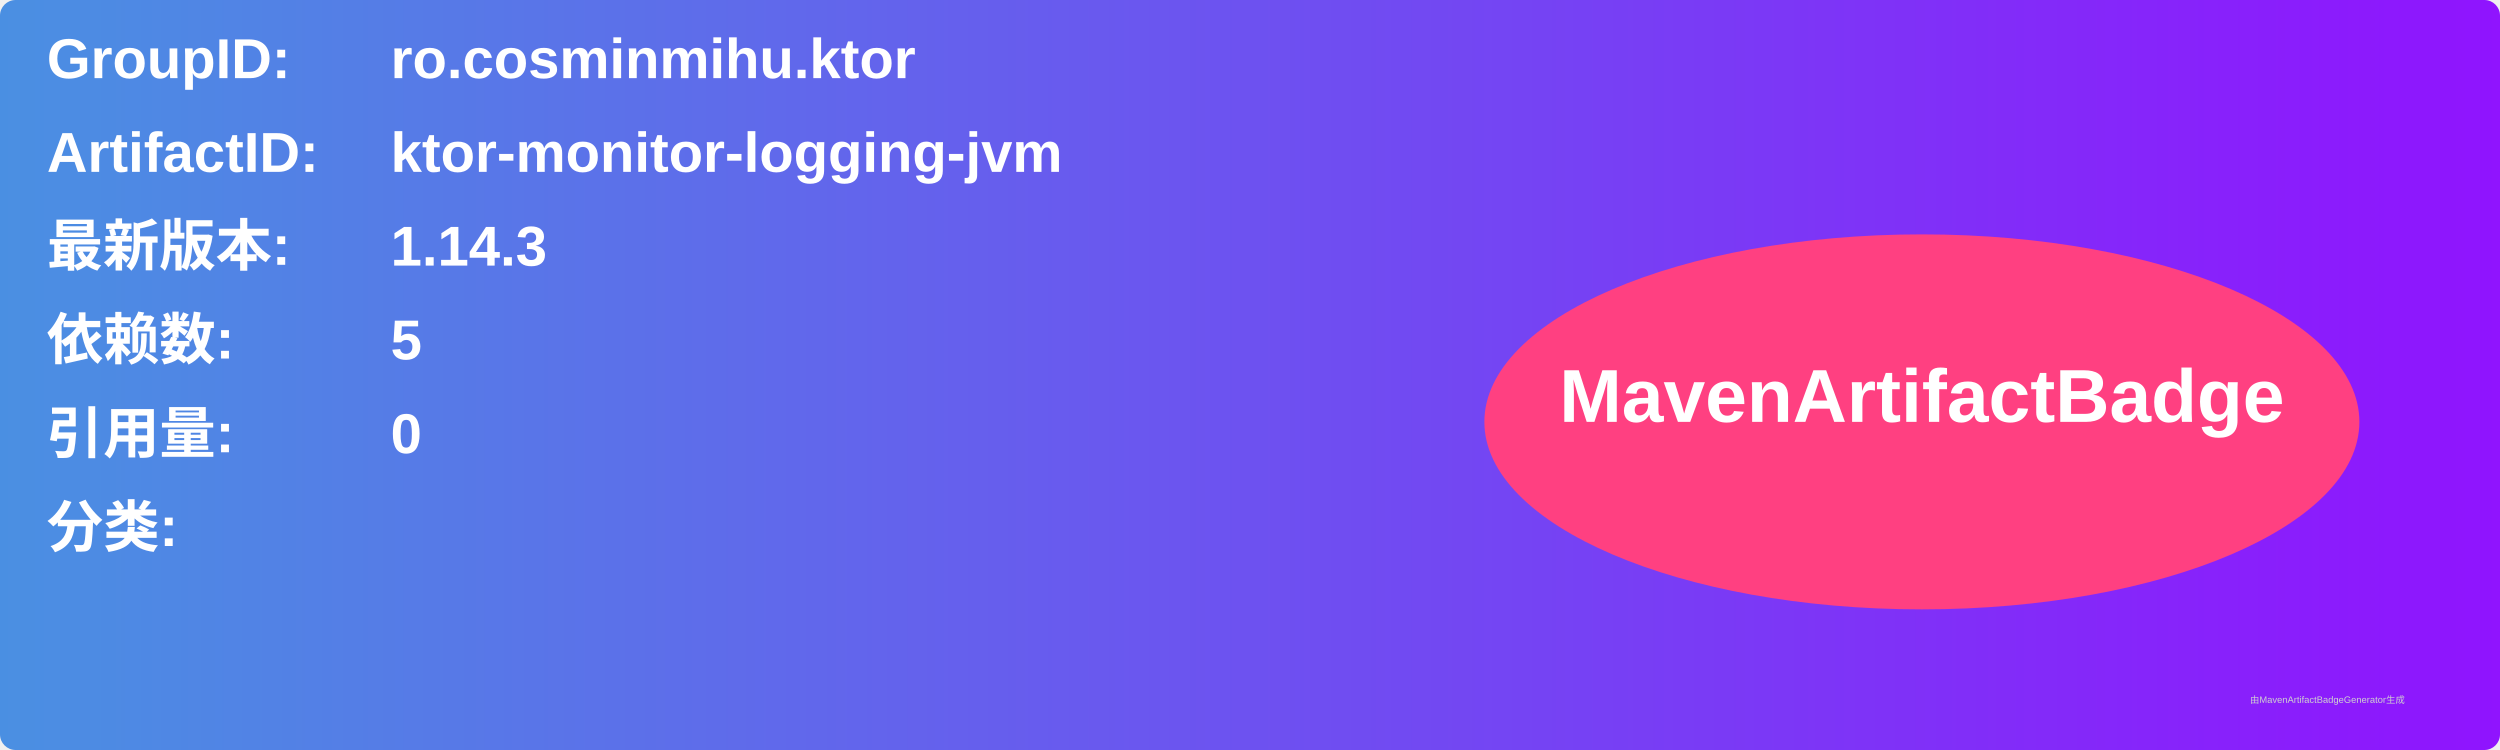
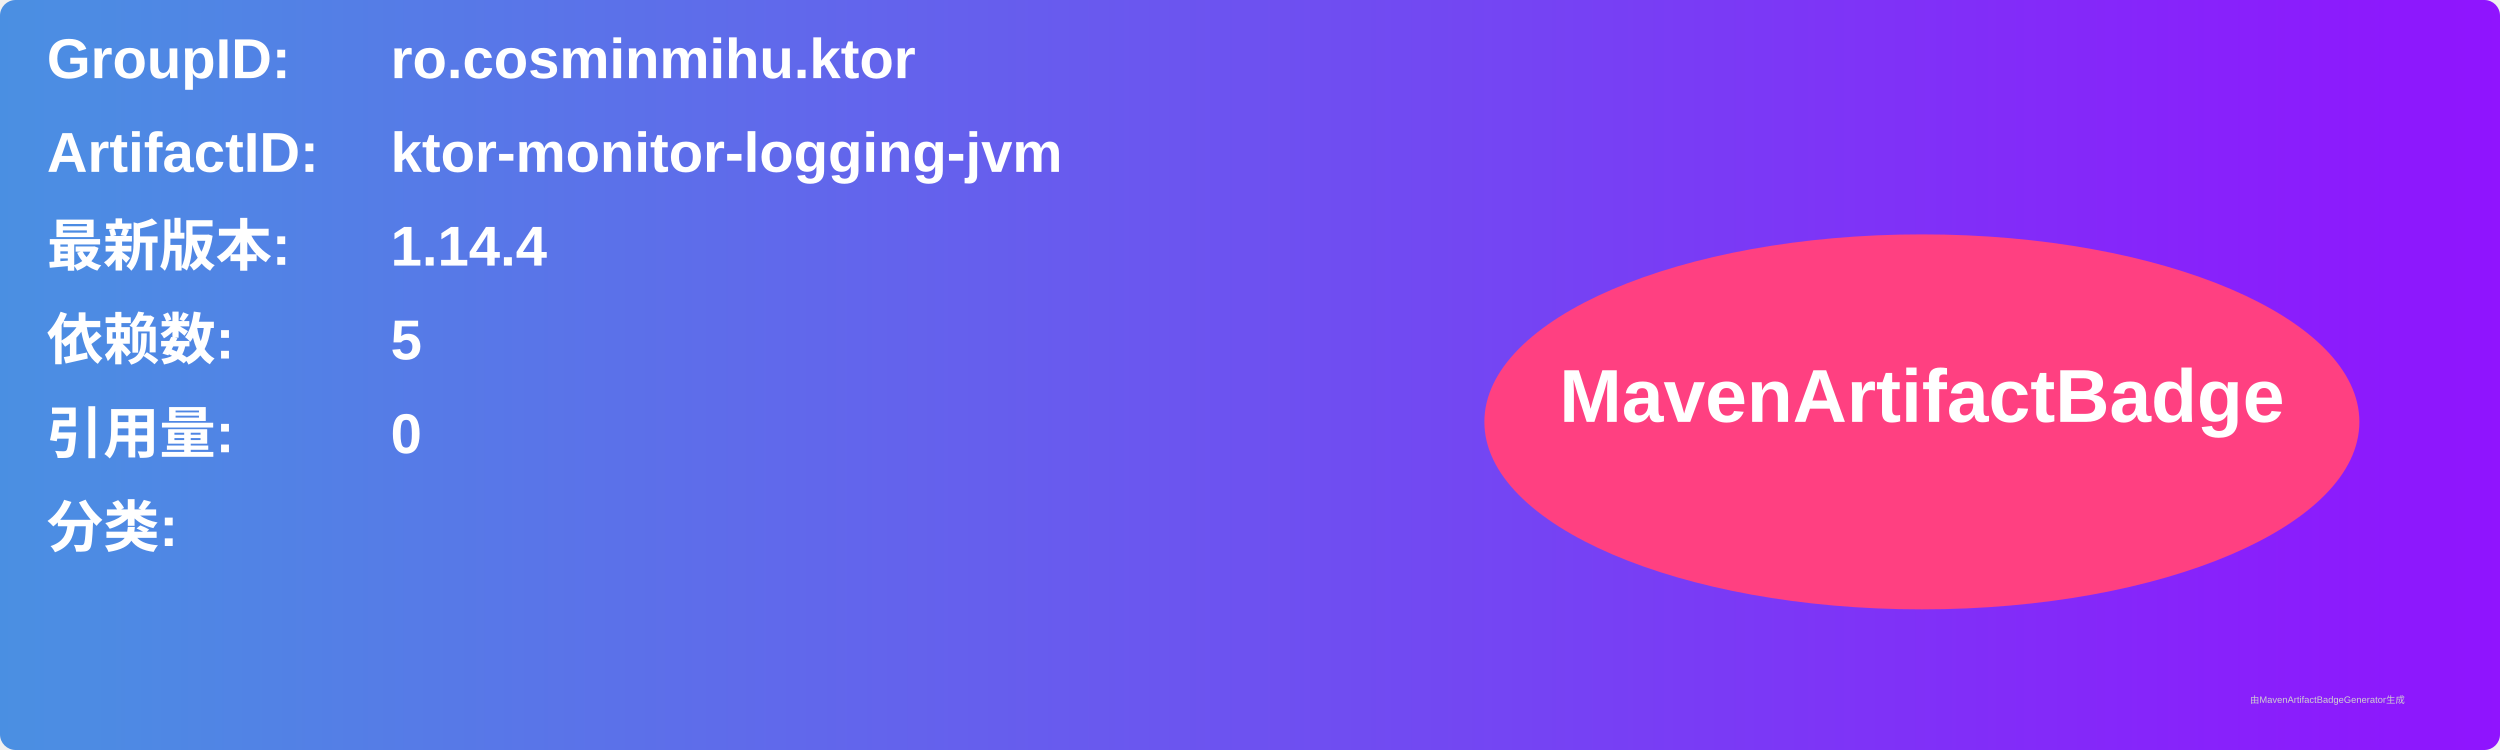
<svg xmlns="http://www.w3.org/2000/svg" width="800" height="240" viewBox="0 0 800 240">
  <linearGradient id="grad" x1="0%" y1="0%" x2="100%" y2="0%">
    <stop offset="0%" stop-color="#4a90e2" />
    <stop offset="100%" stop-color="#9013fe" />
  </linearGradient>
  <rect width="100%" height="100%" rx="5" ry="5" fill="url(#grad)" />
  <g transform="translate(15, 15)">
    <text x="0" y="10" font-family="Arial" font-size="18" fill="white" font-weight="bold" width="260">GroupID:</text>
    <text x="110" y="10" font-family="Arial" font-size="18" fill="white" font-weight="bold" width="460">ro.cosminmihu.ktor</text>
    <text x="0" y="40" font-family="Arial" font-size="18" fill="white" font-weight="bold" width="260">ArtifactID:</text>
    <text x="110" y="40" font-family="Arial" font-size="18" fill="white" font-weight="bold" width="460">ktor-monitor-logging-jvm</text>
    <text x="0" y="70" font-family="Arial" font-size="18" fill="white" font-weight="bold">最新版本:</text>
    <text x="110" y="70" font-family="Arial" font-size="18" fill="white" font-weight="bold">
-       <tspan font-weight="bold">1.14.3</tspan>
+       <tspan font-weight="bold">1.14.4</tspan>
    </text>
    <text x="0" y="100" font-family="Arial" font-size="18" fill="white" font-weight="bold">依赖数: </text>
    <text x="110" y="100" font-family="Arial" font-size="18" fill="white">
      <tspan font-weight="bold">5</tspan>
    </text>
    <text x="0" y="130" font-family="Arial" font-size="18" fill="white" font-weight="bold">引用量: </text>
    <text x="110" y="130" font-family="Arial" font-size="18" fill="white">
      <tspan font-weight="bold">0</tspan>
    </text>
    <text x="0" y="160" font-family="Arial" font-size="18" fill="white" font-weight="bold">分类:</text>
    <text x="10" y="190" font-family="Arial" font-size="10" fill="white">
      <tspan font-weight="bold" />
    </text>
    <ellipse cx="600" cy="120" rx="140" ry="60" fill="#ff4081" />
    <text x="600" y="120" text-anchor="middle" font-family="Arial" font-size="24" fill="white" font-weight="bold">MavenArtifactBadge</text>
  </g>
  <text x="720" y="225" font-family="Arial" font-size="3" fill="#d0d0d0">由MavenArtifactBadgeGenerator生成</text>
</svg>
